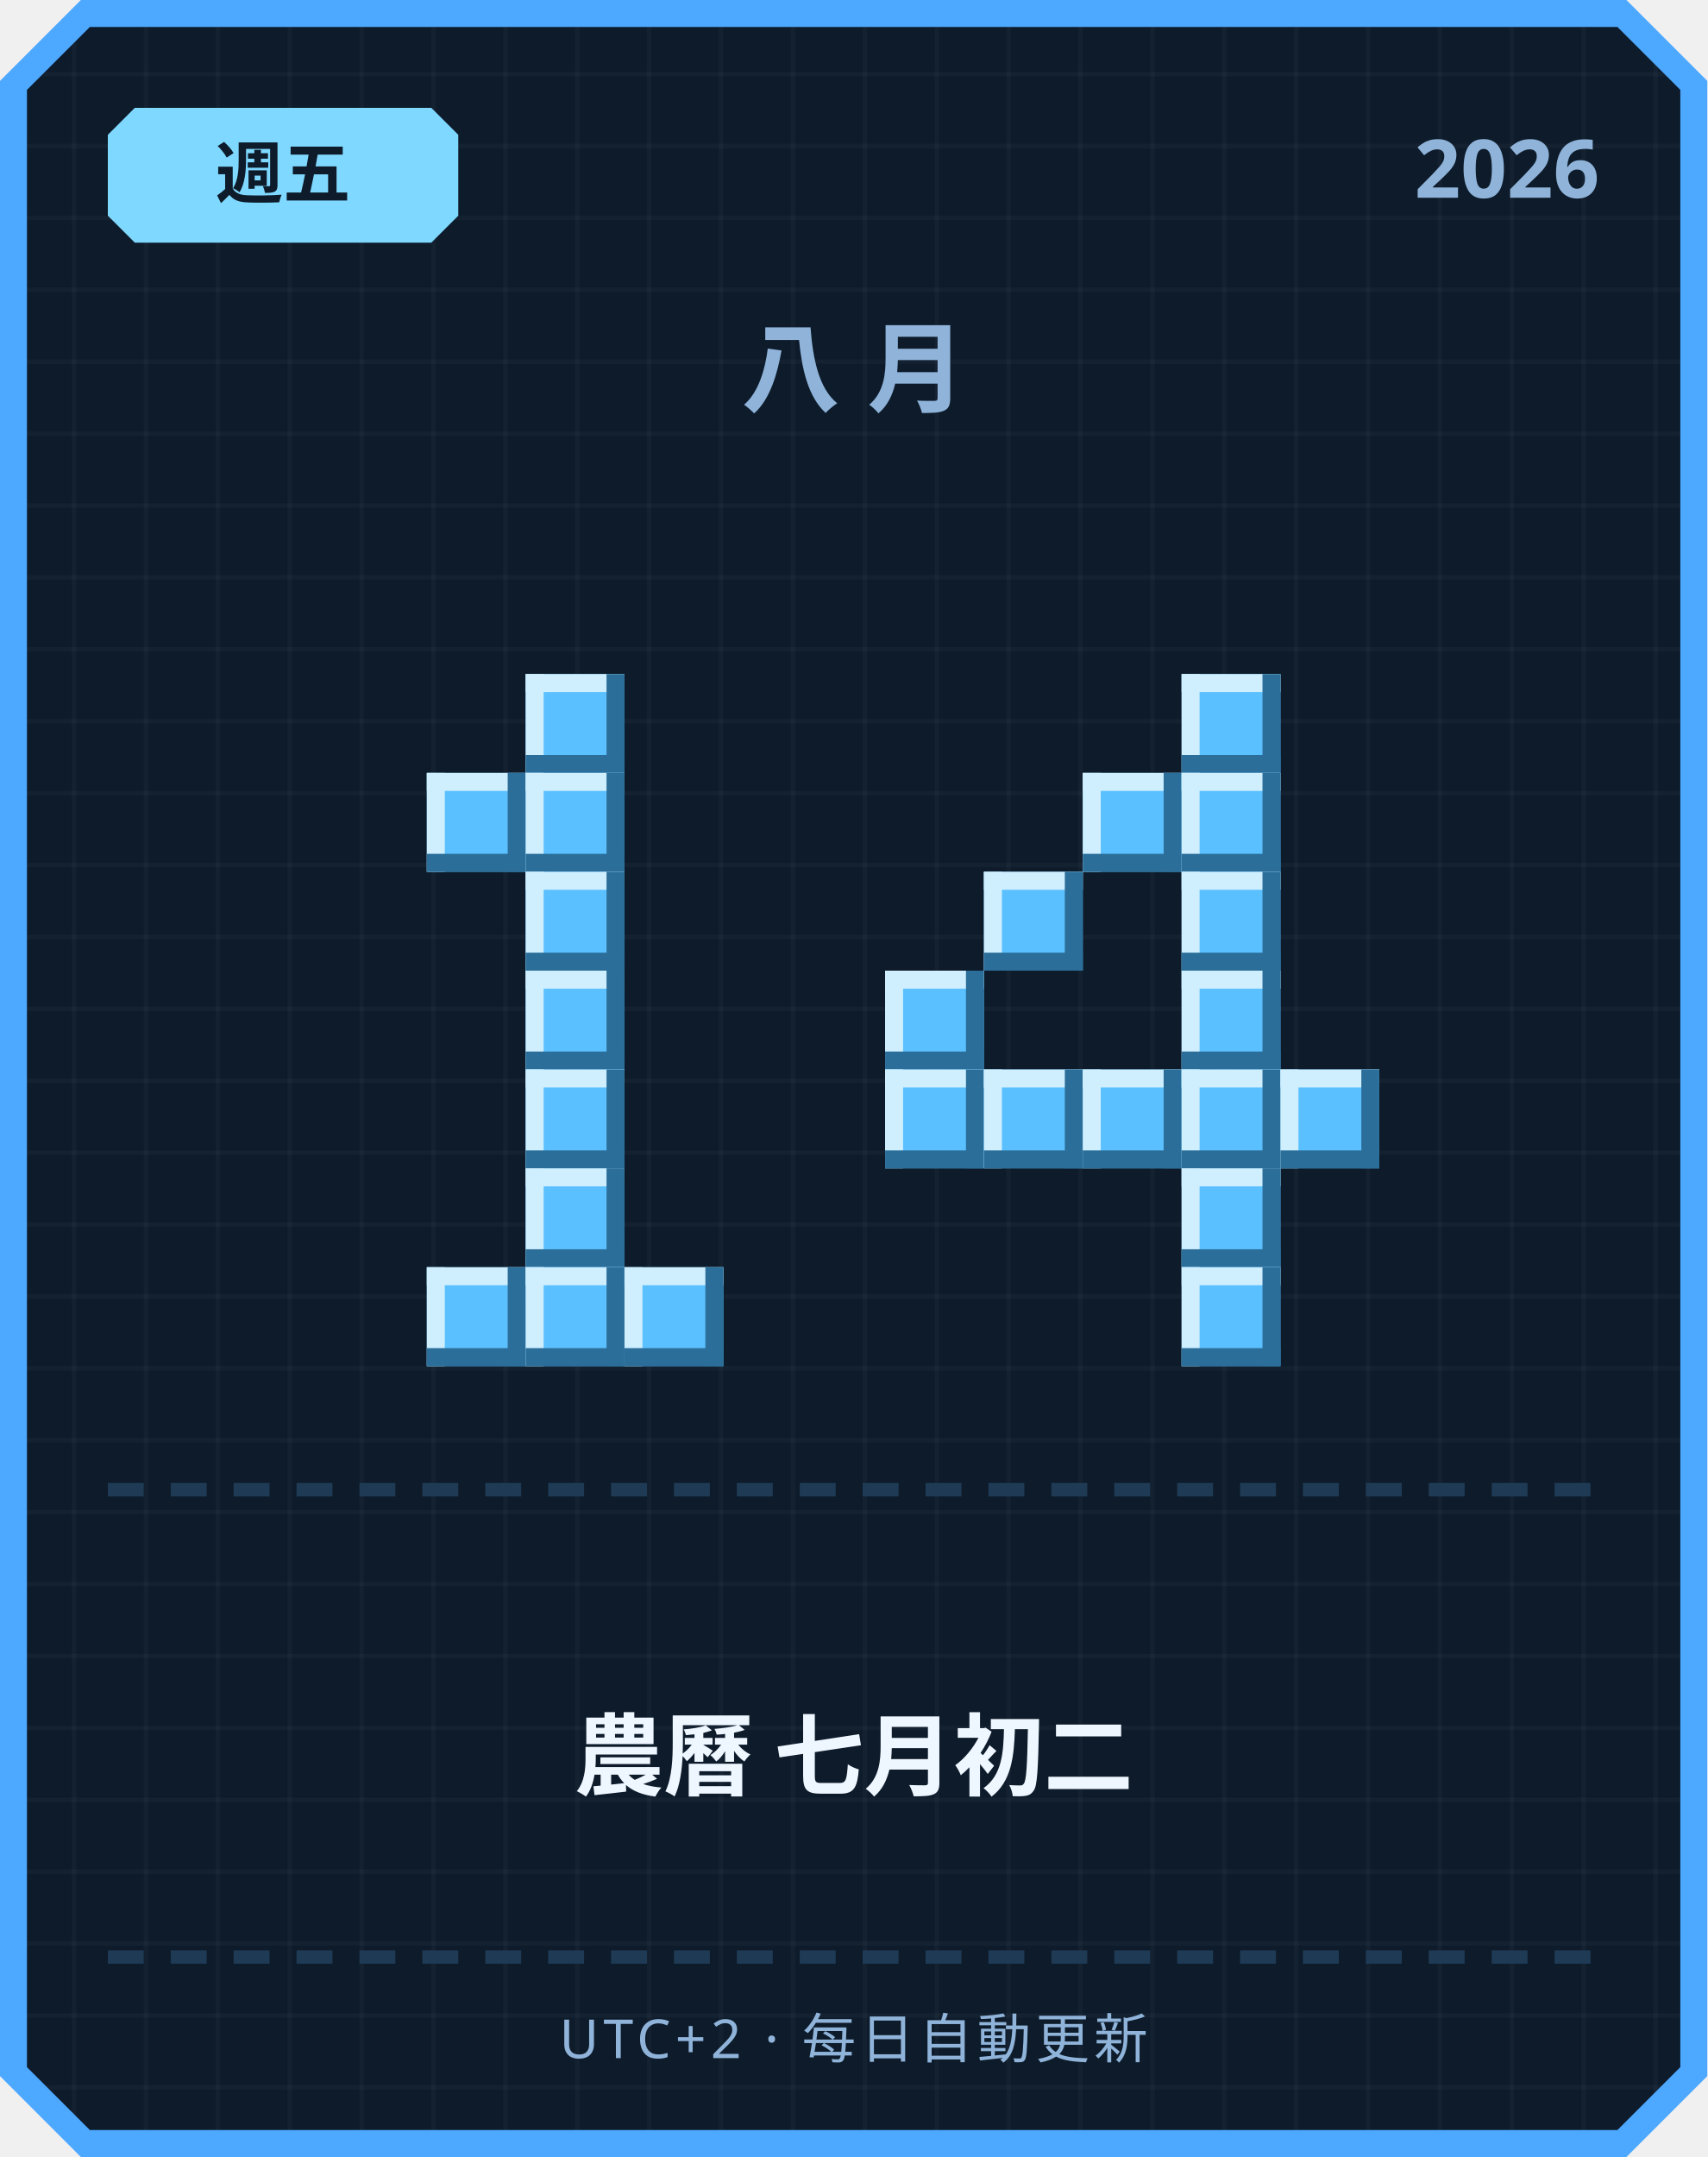
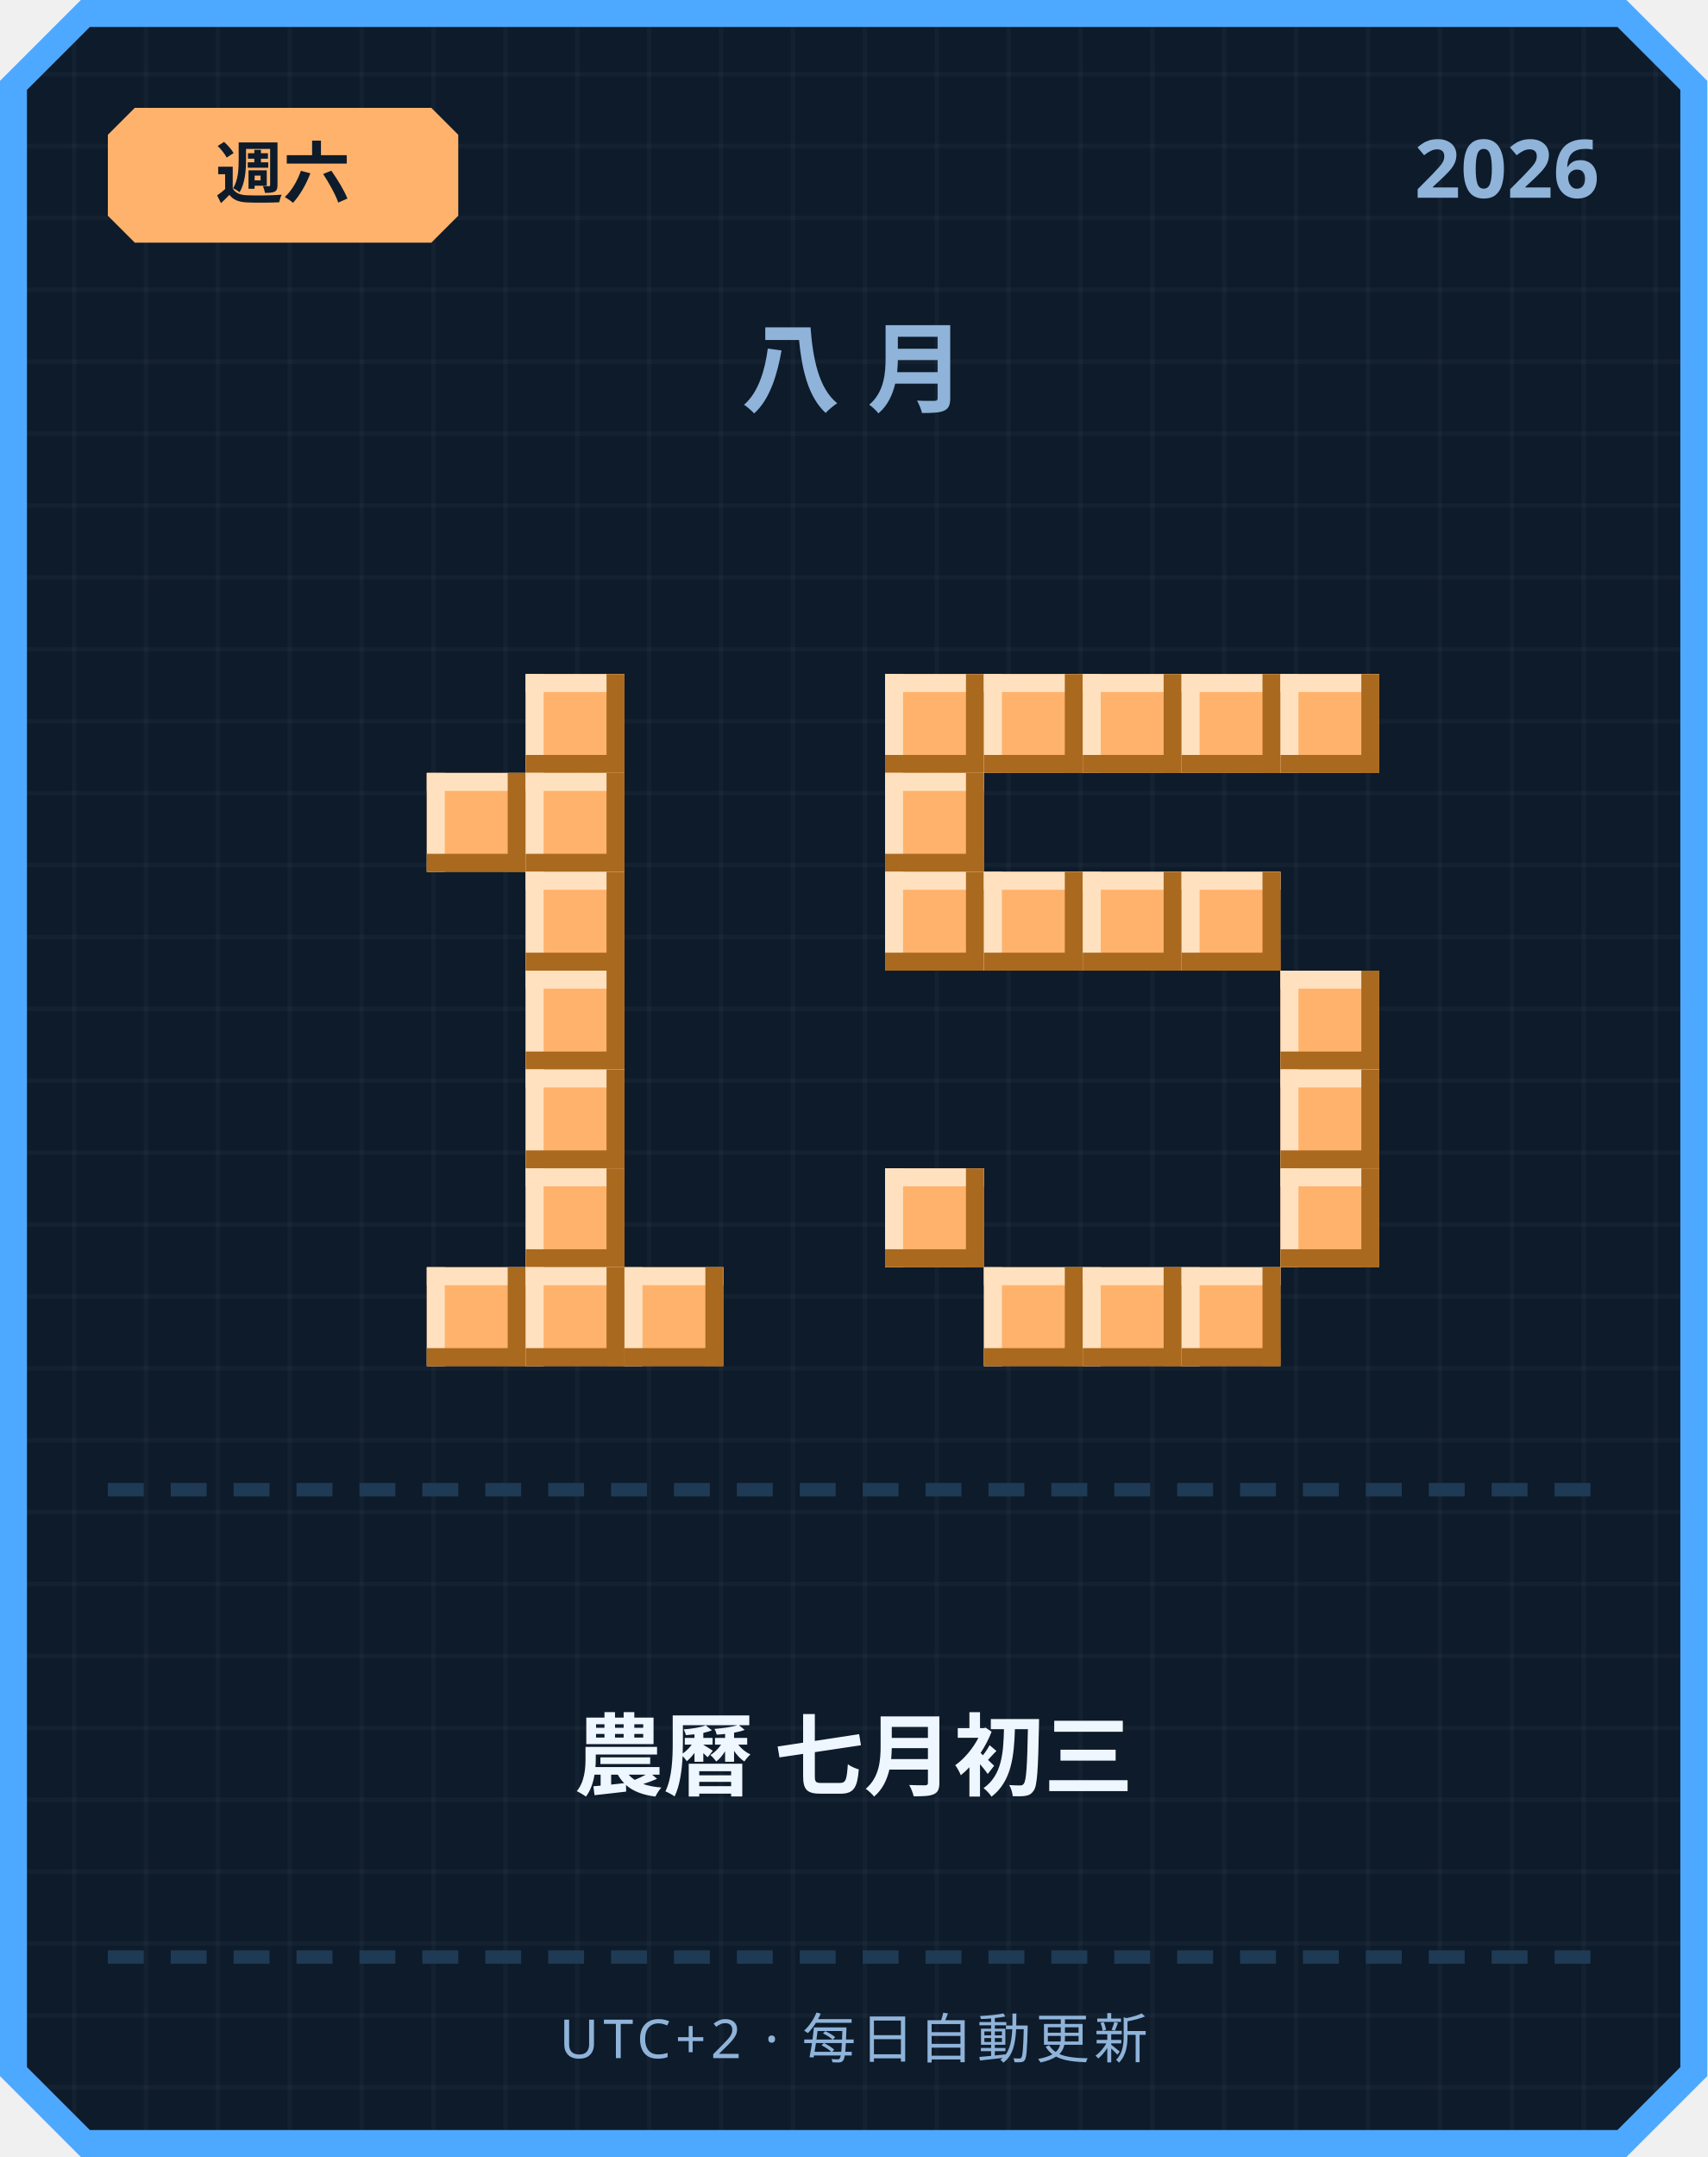
<svg xmlns="http://www.w3.org/2000/svg" width="380" height="480" viewBox="0 0 380 480">
  <defs>
    <pattern id="grid" width="16" height="16" patternUnits="userSpaceOnUse">
      <rect width="16" height="16" fill="#0d1b2a" />
      <rect width="1" height="16" fill="#ffffff" opacity="0.03" />
      <rect width="16" height="1" fill="#ffffff" opacity="0.03" />
    </pattern>
  </defs>
  <path d="M 18,0 L 362,0 L 380,18 L 380,462 L 362,480 L 18,480 L 0,462 L 0,18 Z" fill="#4da8ff" />
  <path d="M 20,6 L 360,6 L 374,20 L 374,460 L 360,474 L 20,474 L 6,460 L 6,20 Z" fill="url(#grid)" />
-   <path d="M 30,24 L 96,24 L 102,30 L 102,48 L 96,54 L 30,54 L 24,48 L 24,30 Z" fill="#7fd8ff" />
-   <text x="63" y="44" text-anchor="middle" font-family="'Segoe UI', sans-serif" font-size="15" font-weight="700" fill="#0d1b2a">週五</text>
+   <path d="M 30,24 L 96,24 L 102,30 L 102,48 L 96,54 L 30,54 L 24,48 L 24,30 Z" fill="#ffb26b" />
+   <text x="63" y="44" text-anchor="middle" font-family="'Segoe UI', sans-serif" font-size="15" font-weight="700" fill="#0d1b2a">週六</text>
  <text x="356" y="44" text-anchor="end" font-family="'Segoe UI', sans-serif" font-size="18" font-weight="700" fill="#8fb3d9">2026</text>
  <text x="190" y="90" text-anchor="middle" font-family="'Segoe UI', sans-serif" font-size="22" font-weight="700" letter-spacing="6" fill="#8fb3d9">八月</text>
-   <rect x="117" y="150" width="22" height="22" fill="#5bc0ff" />
-   <rect x="117" y="150" width="22" height="4" fill="#cfefff" />
-   <rect x="117" y="150" width="4" height="22" fill="#cfefff" />
-   <rect x="117" y="168" width="22" height="4" fill="#2b6e99" />
-   <rect x="135" y="150" width="4" height="22" fill="#2b6e99" />
-   <rect x="95" y="172" width="22" height="22" fill="#5bc0ff" />
-   <rect x="95" y="172" width="22" height="4" fill="#cfefff" />
-   <rect x="95" y="172" width="4" height="22" fill="#cfefff" />
-   <rect x="95" y="190" width="22" height="4" fill="#2b6e99" />
-   <rect x="113" y="172" width="4" height="22" fill="#2b6e99" />
-   <rect x="117" y="172" width="22" height="22" fill="#5bc0ff" />
-   <rect x="117" y="172" width="22" height="4" fill="#cfefff" />
-   <rect x="117" y="172" width="4" height="22" fill="#cfefff" />
-   <rect x="117" y="190" width="22" height="4" fill="#2b6e99" />
-   <rect x="135" y="172" width="4" height="22" fill="#2b6e99" />
-   <rect x="117" y="194" width="22" height="22" fill="#5bc0ff" />
-   <rect x="117" y="194" width="22" height="4" fill="#cfefff" />
-   <rect x="117" y="194" width="4" height="22" fill="#cfefff" />
-   <rect x="117" y="212" width="22" height="4" fill="#2b6e99" />
-   <rect x="135" y="194" width="4" height="22" fill="#2b6e99" />
-   <rect x="117" y="216" width="22" height="22" fill="#5bc0ff" />
-   <rect x="117" y="216" width="22" height="4" fill="#cfefff" />
-   <rect x="117" y="216" width="4" height="22" fill="#cfefff" />
-   <rect x="117" y="234" width="22" height="4" fill="#2b6e99" />
-   <rect x="135" y="216" width="4" height="22" fill="#2b6e99" />
-   <rect x="117" y="238" width="22" height="22" fill="#5bc0ff" />
-   <rect x="117" y="238" width="22" height="4" fill="#cfefff" />
-   <rect x="117" y="238" width="4" height="22" fill="#cfefff" />
-   <rect x="117" y="256" width="22" height="4" fill="#2b6e99" />
-   <rect x="135" y="238" width="4" height="22" fill="#2b6e99" />
-   <rect x="117" y="260" width="22" height="22" fill="#5bc0ff" />
-   <rect x="117" y="260" width="22" height="4" fill="#cfefff" />
-   <rect x="117" y="260" width="4" height="22" fill="#cfefff" />
-   <rect x="117" y="278" width="22" height="4" fill="#2b6e99" />
-   <rect x="135" y="260" width="4" height="22" fill="#2b6e99" />
-   <rect x="95" y="282" width="22" height="22" fill="#5bc0ff" />
-   <rect x="95" y="282" width="22" height="4" fill="#cfefff" />
-   <rect x="95" y="282" width="4" height="22" fill="#cfefff" />
-   <rect x="95" y="300" width="22" height="4" fill="#2b6e99" />
-   <rect x="113" y="282" width="4" height="22" fill="#2b6e99" />
-   <rect x="117" y="282" width="22" height="22" fill="#5bc0ff" />
-   <rect x="117" y="282" width="22" height="4" fill="#cfefff" />
-   <rect x="117" y="282" width="4" height="22" fill="#cfefff" />
-   <rect x="117" y="300" width="22" height="4" fill="#2b6e99" />
-   <rect x="135" y="282" width="4" height="22" fill="#2b6e99" />
-   <rect x="139" y="282" width="22" height="22" fill="#5bc0ff" />
-   <rect x="139" y="282" width="22" height="4" fill="#cfefff" />
-   <rect x="139" y="282" width="4" height="22" fill="#cfefff" />
-   <rect x="139" y="300" width="22" height="4" fill="#2b6e99" />
-   <rect x="157" y="282" width="4" height="22" fill="#2b6e99" />
-   <rect x="263" y="150" width="22" height="22" fill="#5bc0ff" />
-   <rect x="263" y="150" width="22" height="4" fill="#cfefff" />
-   <rect x="263" y="150" width="4" height="22" fill="#cfefff" />
-   <rect x="263" y="168" width="22" height="4" fill="#2b6e99" />
-   <rect x="281" y="150" width="4" height="22" fill="#2b6e99" />
-   <rect x="241" y="172" width="22" height="22" fill="#5bc0ff" />
-   <rect x="241" y="172" width="22" height="4" fill="#cfefff" />
-   <rect x="241" y="172" width="4" height="22" fill="#cfefff" />
-   <rect x="241" y="190" width="22" height="4" fill="#2b6e99" />
-   <rect x="259" y="172" width="4" height="22" fill="#2b6e99" />
-   <rect x="263" y="172" width="22" height="22" fill="#5bc0ff" />
-   <rect x="263" y="172" width="22" height="4" fill="#cfefff" />
-   <rect x="263" y="172" width="4" height="22" fill="#cfefff" />
-   <rect x="263" y="190" width="22" height="4" fill="#2b6e99" />
-   <rect x="281" y="172" width="4" height="22" fill="#2b6e99" />
-   <rect x="219" y="194" width="22" height="22" fill="#5bc0ff" />
-   <rect x="219" y="194" width="22" height="4" fill="#cfefff" />
-   <rect x="219" y="194" width="4" height="22" fill="#cfefff" />
-   <rect x="219" y="212" width="22" height="4" fill="#2b6e99" />
-   <rect x="237" y="194" width="4" height="22" fill="#2b6e99" />
-   <rect x="263" y="194" width="22" height="22" fill="#5bc0ff" />
-   <rect x="263" y="194" width="22" height="4" fill="#cfefff" />
-   <rect x="263" y="194" width="4" height="22" fill="#cfefff" />
-   <rect x="263" y="212" width="22" height="4" fill="#2b6e99" />
-   <rect x="281" y="194" width="4" height="22" fill="#2b6e99" />
-   <rect x="197" y="216" width="22" height="22" fill="#5bc0ff" />
-   <rect x="197" y="216" width="22" height="4" fill="#cfefff" />
-   <rect x="197" y="216" width="4" height="22" fill="#cfefff" />
-   <rect x="197" y="234" width="22" height="4" fill="#2b6e99" />
-   <rect x="215" y="216" width="4" height="22" fill="#2b6e99" />
-   <rect x="263" y="216" width="22" height="22" fill="#5bc0ff" />
-   <rect x="263" y="216" width="22" height="4" fill="#cfefff" />
-   <rect x="263" y="216" width="4" height="22" fill="#cfefff" />
-   <rect x="263" y="234" width="22" height="4" fill="#2b6e99" />
-   <rect x="281" y="216" width="4" height="22" fill="#2b6e99" />
-   <rect x="197" y="238" width="22" height="22" fill="#5bc0ff" />
-   <rect x="197" y="238" width="22" height="4" fill="#cfefff" />
-   <rect x="197" y="238" width="4" height="22" fill="#cfefff" />
-   <rect x="197" y="256" width="22" height="4" fill="#2b6e99" />
-   <rect x="215" y="238" width="4" height="22" fill="#2b6e99" />
-   <rect x="219" y="238" width="22" height="22" fill="#5bc0ff" />
-   <rect x="219" y="238" width="22" height="4" fill="#cfefff" />
-   <rect x="219" y="238" width="4" height="22" fill="#cfefff" />
-   <rect x="219" y="256" width="22" height="4" fill="#2b6e99" />
-   <rect x="237" y="238" width="4" height="22" fill="#2b6e99" />
-   <rect x="241" y="238" width="22" height="22" fill="#5bc0ff" />
-   <rect x="241" y="238" width="22" height="4" fill="#cfefff" />
-   <rect x="241" y="238" width="4" height="22" fill="#cfefff" />
-   <rect x="241" y="256" width="22" height="4" fill="#2b6e99" />
-   <rect x="259" y="238" width="4" height="22" fill="#2b6e99" />
-   <rect x="263" y="238" width="22" height="22" fill="#5bc0ff" />
-   <rect x="263" y="238" width="22" height="4" fill="#cfefff" />
-   <rect x="263" y="238" width="4" height="22" fill="#cfefff" />
-   <rect x="263" y="256" width="22" height="4" fill="#2b6e99" />
-   <rect x="281" y="238" width="4" height="22" fill="#2b6e99" />
-   <rect x="285" y="238" width="22" height="22" fill="#5bc0ff" />
-   <rect x="285" y="238" width="22" height="4" fill="#cfefff" />
-   <rect x="285" y="238" width="4" height="22" fill="#cfefff" />
-   <rect x="285" y="256" width="22" height="4" fill="#2b6e99" />
-   <rect x="303" y="238" width="4" height="22" fill="#2b6e99" />
-   <rect x="263" y="260" width="22" height="22" fill="#5bc0ff" />
-   <rect x="263" y="260" width="22" height="4" fill="#cfefff" />
-   <rect x="263" y="260" width="4" height="22" fill="#cfefff" />
-   <rect x="263" y="278" width="22" height="4" fill="#2b6e99" />
-   <rect x="281" y="260" width="4" height="22" fill="#2b6e99" />
-   <rect x="263" y="282" width="22" height="22" fill="#5bc0ff" />
-   <rect x="263" y="282" width="22" height="4" fill="#cfefff" />
-   <rect x="263" y="282" width="4" height="22" fill="#cfefff" />
-   <rect x="263" y="300" width="22" height="4" fill="#2b6e99" />
-   <rect x="281" y="282" width="4" height="22" fill="#2b6e99" />
+   <rect x="117" y="150" width="22" height="22" fill="#ffb26b" />
+   <rect x="117" y="150" width="22" height="4" fill="#ffe1bf" />
+   <rect x="117" y="150" width="4" height="22" fill="#ffe1bf" />
+   <rect x="117" y="168" width="22" height="4" fill="#a9691f" />
+   <rect x="135" y="150" width="4" height="22" fill="#a9691f" />
+   <rect x="95" y="172" width="22" height="22" fill="#ffb26b" />
+   <rect x="95" y="172" width="22" height="4" fill="#ffe1bf" />
+   <rect x="95" y="172" width="4" height="22" fill="#ffe1bf" />
+   <rect x="95" y="190" width="22" height="4" fill="#a9691f" />
+   <rect x="113" y="172" width="4" height="22" fill="#a9691f" />
+   <rect x="117" y="172" width="22" height="22" fill="#ffb26b" />
+   <rect x="117" y="172" width="22" height="4" fill="#ffe1bf" />
+   <rect x="117" y="172" width="4" height="22" fill="#ffe1bf" />
+   <rect x="117" y="190" width="22" height="4" fill="#a9691f" />
+   <rect x="135" y="172" width="4" height="22" fill="#a9691f" />
+   <rect x="117" y="194" width="22" height="22" fill="#ffb26b" />
+   <rect x="117" y="194" width="22" height="4" fill="#ffe1bf" />
+   <rect x="117" y="194" width="4" height="22" fill="#ffe1bf" />
+   <rect x="117" y="212" width="22" height="4" fill="#a9691f" />
+   <rect x="135" y="194" width="4" height="22" fill="#a9691f" />
+   <rect x="117" y="216" width="22" height="22" fill="#ffb26b" />
+   <rect x="117" y="216" width="22" height="4" fill="#ffe1bf" />
+   <rect x="117" y="216" width="4" height="22" fill="#ffe1bf" />
+   <rect x="117" y="234" width="22" height="4" fill="#a9691f" />
+   <rect x="135" y="216" width="4" height="22" fill="#a9691f" />
+   <rect x="117" y="238" width="22" height="22" fill="#ffb26b" />
+   <rect x="117" y="238" width="22" height="4" fill="#ffe1bf" />
+   <rect x="117" y="238" width="4" height="22" fill="#ffe1bf" />
+   <rect x="117" y="256" width="22" height="4" fill="#a9691f" />
+   <rect x="135" y="238" width="4" height="22" fill="#a9691f" />
+   <rect x="117" y="260" width="22" height="22" fill="#ffb26b" />
+   <rect x="117" y="260" width="22" height="4" fill="#ffe1bf" />
+   <rect x="117" y="260" width="4" height="22" fill="#ffe1bf" />
+   <rect x="117" y="278" width="22" height="4" fill="#a9691f" />
+   <rect x="135" y="260" width="4" height="22" fill="#a9691f" />
+   <rect x="95" y="282" width="22" height="22" fill="#ffb26b" />
+   <rect x="95" y="282" width="22" height="4" fill="#ffe1bf" />
+   <rect x="95" y="282" width="4" height="22" fill="#ffe1bf" />
+   <rect x="95" y="300" width="22" height="4" fill="#a9691f" />
+   <rect x="113" y="282" width="4" height="22" fill="#a9691f" />
+   <rect x="117" y="282" width="22" height="22" fill="#ffb26b" />
+   <rect x="117" y="282" width="22" height="4" fill="#ffe1bf" />
+   <rect x="117" y="282" width="4" height="22" fill="#ffe1bf" />
+   <rect x="117" y="300" width="22" height="4" fill="#a9691f" />
+   <rect x="135" y="282" width="4" height="22" fill="#a9691f" />
+   <rect x="139" y="282" width="22" height="22" fill="#ffb26b" />
+   <rect x="139" y="282" width="22" height="4" fill="#ffe1bf" />
+   <rect x="139" y="282" width="4" height="22" fill="#ffe1bf" />
+   <rect x="139" y="300" width="22" height="4" fill="#a9691f" />
+   <rect x="157" y="282" width="4" height="22" fill="#a9691f" />
+   <rect x="197" y="150" width="22" height="22" fill="#ffb26b" />
+   <rect x="197" y="150" width="22" height="4" fill="#ffe1bf" />
+   <rect x="197" y="150" width="4" height="22" fill="#ffe1bf" />
+   <rect x="197" y="168" width="22" height="4" fill="#a9691f" />
+   <rect x="215" y="150" width="4" height="22" fill="#a9691f" />
+   <rect x="219" y="150" width="22" height="22" fill="#ffb26b" />
+   <rect x="219" y="150" width="22" height="4" fill="#ffe1bf" />
+   <rect x="219" y="150" width="4" height="22" fill="#ffe1bf" />
+   <rect x="219" y="168" width="22" height="4" fill="#a9691f" />
+   <rect x="237" y="150" width="4" height="22" fill="#a9691f" />
+   <rect x="241" y="150" width="22" height="22" fill="#ffb26b" />
+   <rect x="241" y="150" width="22" height="4" fill="#ffe1bf" />
+   <rect x="241" y="150" width="4" height="22" fill="#ffe1bf" />
+   <rect x="241" y="168" width="22" height="4" fill="#a9691f" />
+   <rect x="259" y="150" width="4" height="22" fill="#a9691f" />
+   <rect x="263" y="150" width="22" height="22" fill="#ffb26b" />
+   <rect x="263" y="150" width="22" height="4" fill="#ffe1bf" />
+   <rect x="263" y="150" width="4" height="22" fill="#ffe1bf" />
+   <rect x="263" y="168" width="22" height="4" fill="#a9691f" />
+   <rect x="281" y="150" width="4" height="22" fill="#a9691f" />
+   <rect x="285" y="150" width="22" height="22" fill="#ffb26b" />
+   <rect x="285" y="150" width="22" height="4" fill="#ffe1bf" />
+   <rect x="285" y="150" width="4" height="22" fill="#ffe1bf" />
+   <rect x="285" y="168" width="22" height="4" fill="#a9691f" />
+   <rect x="303" y="150" width="4" height="22" fill="#a9691f" />
+   <rect x="197" y="172" width="22" height="22" fill="#ffb26b" />
+   <rect x="197" y="172" width="22" height="4" fill="#ffe1bf" />
+   <rect x="197" y="172" width="4" height="22" fill="#ffe1bf" />
+   <rect x="197" y="190" width="22" height="4" fill="#a9691f" />
+   <rect x="215" y="172" width="4" height="22" fill="#a9691f" />
+   <rect x="197" y="194" width="22" height="22" fill="#ffb26b" />
+   <rect x="197" y="194" width="22" height="4" fill="#ffe1bf" />
+   <rect x="197" y="194" width="4" height="22" fill="#ffe1bf" />
+   <rect x="197" y="212" width="22" height="4" fill="#a9691f" />
+   <rect x="215" y="194" width="4" height="22" fill="#a9691f" />
+   <rect x="219" y="194" width="22" height="22" fill="#ffb26b" />
+   <rect x="219" y="194" width="22" height="4" fill="#ffe1bf" />
+   <rect x="219" y="194" width="4" height="22" fill="#ffe1bf" />
+   <rect x="219" y="212" width="22" height="4" fill="#a9691f" />
+   <rect x="237" y="194" width="4" height="22" fill="#a9691f" />
+   <rect x="241" y="194" width="22" height="22" fill="#ffb26b" />
+   <rect x="241" y="194" width="22" height="4" fill="#ffe1bf" />
+   <rect x="241" y="194" width="4" height="22" fill="#ffe1bf" />
+   <rect x="241" y="212" width="22" height="4" fill="#a9691f" />
+   <rect x="259" y="194" width="4" height="22" fill="#a9691f" />
+   <rect x="263" y="194" width="22" height="22" fill="#ffb26b" />
+   <rect x="263" y="194" width="22" height="4" fill="#ffe1bf" />
+   <rect x="263" y="194" width="4" height="22" fill="#ffe1bf" />
+   <rect x="263" y="212" width="22" height="4" fill="#a9691f" />
+   <rect x="281" y="194" width="4" height="22" fill="#a9691f" />
+   <rect x="285" y="216" width="22" height="22" fill="#ffb26b" />
+   <rect x="285" y="216" width="22" height="4" fill="#ffe1bf" />
+   <rect x="285" y="216" width="4" height="22" fill="#ffe1bf" />
+   <rect x="285" y="234" width="22" height="4" fill="#a9691f" />
+   <rect x="303" y="216" width="4" height="22" fill="#a9691f" />
+   <rect x="285" y="238" width="22" height="22" fill="#ffb26b" />
+   <rect x="285" y="238" width="22" height="4" fill="#ffe1bf" />
+   <rect x="285" y="238" width="4" height="22" fill="#ffe1bf" />
+   <rect x="285" y="256" width="22" height="4" fill="#a9691f" />
+   <rect x="303" y="238" width="4" height="22" fill="#a9691f" />
+   <rect x="197" y="260" width="22" height="22" fill="#ffb26b" />
+   <rect x="197" y="260" width="22" height="4" fill="#ffe1bf" />
+   <rect x="197" y="260" width="4" height="22" fill="#ffe1bf" />
+   <rect x="197" y="278" width="22" height="4" fill="#a9691f" />
+   <rect x="215" y="260" width="4" height="22" fill="#a9691f" />
+   <rect x="285" y="260" width="22" height="22" fill="#ffb26b" />
+   <rect x="285" y="260" width="22" height="4" fill="#ffe1bf" />
+   <rect x="285" y="260" width="4" height="22" fill="#ffe1bf" />
+   <rect x="285" y="278" width="22" height="4" fill="#a9691f" />
+   <rect x="303" y="260" width="4" height="22" fill="#a9691f" />
+   <rect x="219" y="282" width="22" height="22" fill="#ffb26b" />
+   <rect x="219" y="282" width="22" height="4" fill="#ffe1bf" />
+   <rect x="219" y="282" width="4" height="22" fill="#ffe1bf" />
+   <rect x="219" y="300" width="22" height="4" fill="#a9691f" />
+   <rect x="237" y="282" width="4" height="22" fill="#a9691f" />
+   <rect x="241" y="282" width="22" height="22" fill="#ffb26b" />
+   <rect x="241" y="282" width="22" height="4" fill="#ffe1bf" />
+   <rect x="241" y="282" width="4" height="22" fill="#ffe1bf" />
+   <rect x="241" y="300" width="22" height="4" fill="#a9691f" />
+   <rect x="259" y="282" width="4" height="22" fill="#a9691f" />
+   <rect x="263" y="282" width="22" height="22" fill="#ffb26b" />
+   <rect x="263" y="282" width="22" height="4" fill="#ffe1bf" />
+   <rect x="263" y="282" width="4" height="22" fill="#ffe1bf" />
+   <rect x="263" y="300" width="22" height="4" fill="#a9691f" />
+   <rect x="281" y="282" width="4" height="22" fill="#a9691f" />
  <rect x="24" y="330" width="8" height="3" fill="#1e3a54" />
  <rect x="38" y="330" width="8" height="3" fill="#1e3a54" />
  <rect x="52" y="330" width="8" height="3" fill="#1e3a54" />
  <rect x="66" y="330" width="8" height="3" fill="#1e3a54" />
  <rect x="80" y="330" width="8" height="3" fill="#1e3a54" />
  <rect x="94" y="330" width="8" height="3" fill="#1e3a54" />
  <rect x="108" y="330" width="8" height="3" fill="#1e3a54" />
  <rect x="122" y="330" width="8" height="3" fill="#1e3a54" />
  <rect x="136" y="330" width="8" height="3" fill="#1e3a54" />
  <rect x="150" y="330" width="8" height="3" fill="#1e3a54" />
  <rect x="164" y="330" width="8" height="3" fill="#1e3a54" />
  <rect x="178" y="330" width="8" height="3" fill="#1e3a54" />
  <rect x="192" y="330" width="8" height="3" fill="#1e3a54" />
  <rect x="206" y="330" width="8" height="3" fill="#1e3a54" />
  <rect x="220" y="330" width="8" height="3" fill="#1e3a54" />
  <rect x="234" y="330" width="8" height="3" fill="#1e3a54" />
  <rect x="248" y="330" width="8" height="3" fill="#1e3a54" />
  <rect x="262" y="330" width="8" height="3" fill="#1e3a54" />
  <rect x="276" y="330" width="8" height="3" fill="#1e3a54" />
  <rect x="290" y="330" width="8" height="3" fill="#1e3a54" />
  <rect x="304" y="330" width="8" height="3" fill="#1e3a54" />
  <rect x="318" y="330" width="8" height="3" fill="#1e3a54" />
  <rect x="332" y="330" width="8" height="3" fill="#1e3a54" />
  <rect x="346" y="330" width="8" height="3" fill="#1e3a54" />
-   <text x="190" y="398" text-anchor="middle" font-family="'Segoe UI', 'Microsoft JhengHei', sans-serif" font-size="20" font-weight="700" fill="#eef6ff">農曆 七月初二</text>
+   <text x="190" y="398" text-anchor="middle" font-family="'Segoe UI', 'Microsoft JhengHei', sans-serif" font-size="20" font-weight="700" fill="#eef6ff">農曆 七月初三</text>
  <rect x="24" y="434" width="8" height="3" fill="#1e3a54" />
  <rect x="38" y="434" width="8" height="3" fill="#1e3a54" />
  <rect x="52" y="434" width="8" height="3" fill="#1e3a54" />
  <rect x="66" y="434" width="8" height="3" fill="#1e3a54" />
  <rect x="80" y="434" width="8" height="3" fill="#1e3a54" />
  <rect x="94" y="434" width="8" height="3" fill="#1e3a54" />
  <rect x="108" y="434" width="8" height="3" fill="#1e3a54" />
  <rect x="122" y="434" width="8" height="3" fill="#1e3a54" />
  <rect x="136" y="434" width="8" height="3" fill="#1e3a54" />
  <rect x="150" y="434" width="8" height="3" fill="#1e3a54" />
  <rect x="164" y="434" width="8" height="3" fill="#1e3a54" />
  <rect x="178" y="434" width="8" height="3" fill="#1e3a54" />
  <rect x="192" y="434" width="8" height="3" fill="#1e3a54" />
  <rect x="206" y="434" width="8" height="3" fill="#1e3a54" />
  <rect x="220" y="434" width="8" height="3" fill="#1e3a54" />
  <rect x="234" y="434" width="8" height="3" fill="#1e3a54" />
  <rect x="248" y="434" width="8" height="3" fill="#1e3a54" />
  <rect x="262" y="434" width="8" height="3" fill="#1e3a54" />
  <rect x="276" y="434" width="8" height="3" fill="#1e3a54" />
  <rect x="290" y="434" width="8" height="3" fill="#1e3a54" />
  <rect x="304" y="434" width="8" height="3" fill="#1e3a54" />
  <rect x="318" y="434" width="8" height="3" fill="#1e3a54" />
  <rect x="332" y="434" width="8" height="3" fill="#1e3a54" />
  <rect x="346" y="434" width="8" height="3" fill="#1e3a54" />
  <text x="190" y="458" text-anchor="middle" font-family="'Segoe UI', sans-serif" font-size="12" letter-spacing="1" fill="#8fb3d9">UTC+2 · 每日自動更新</text>
</svg>
